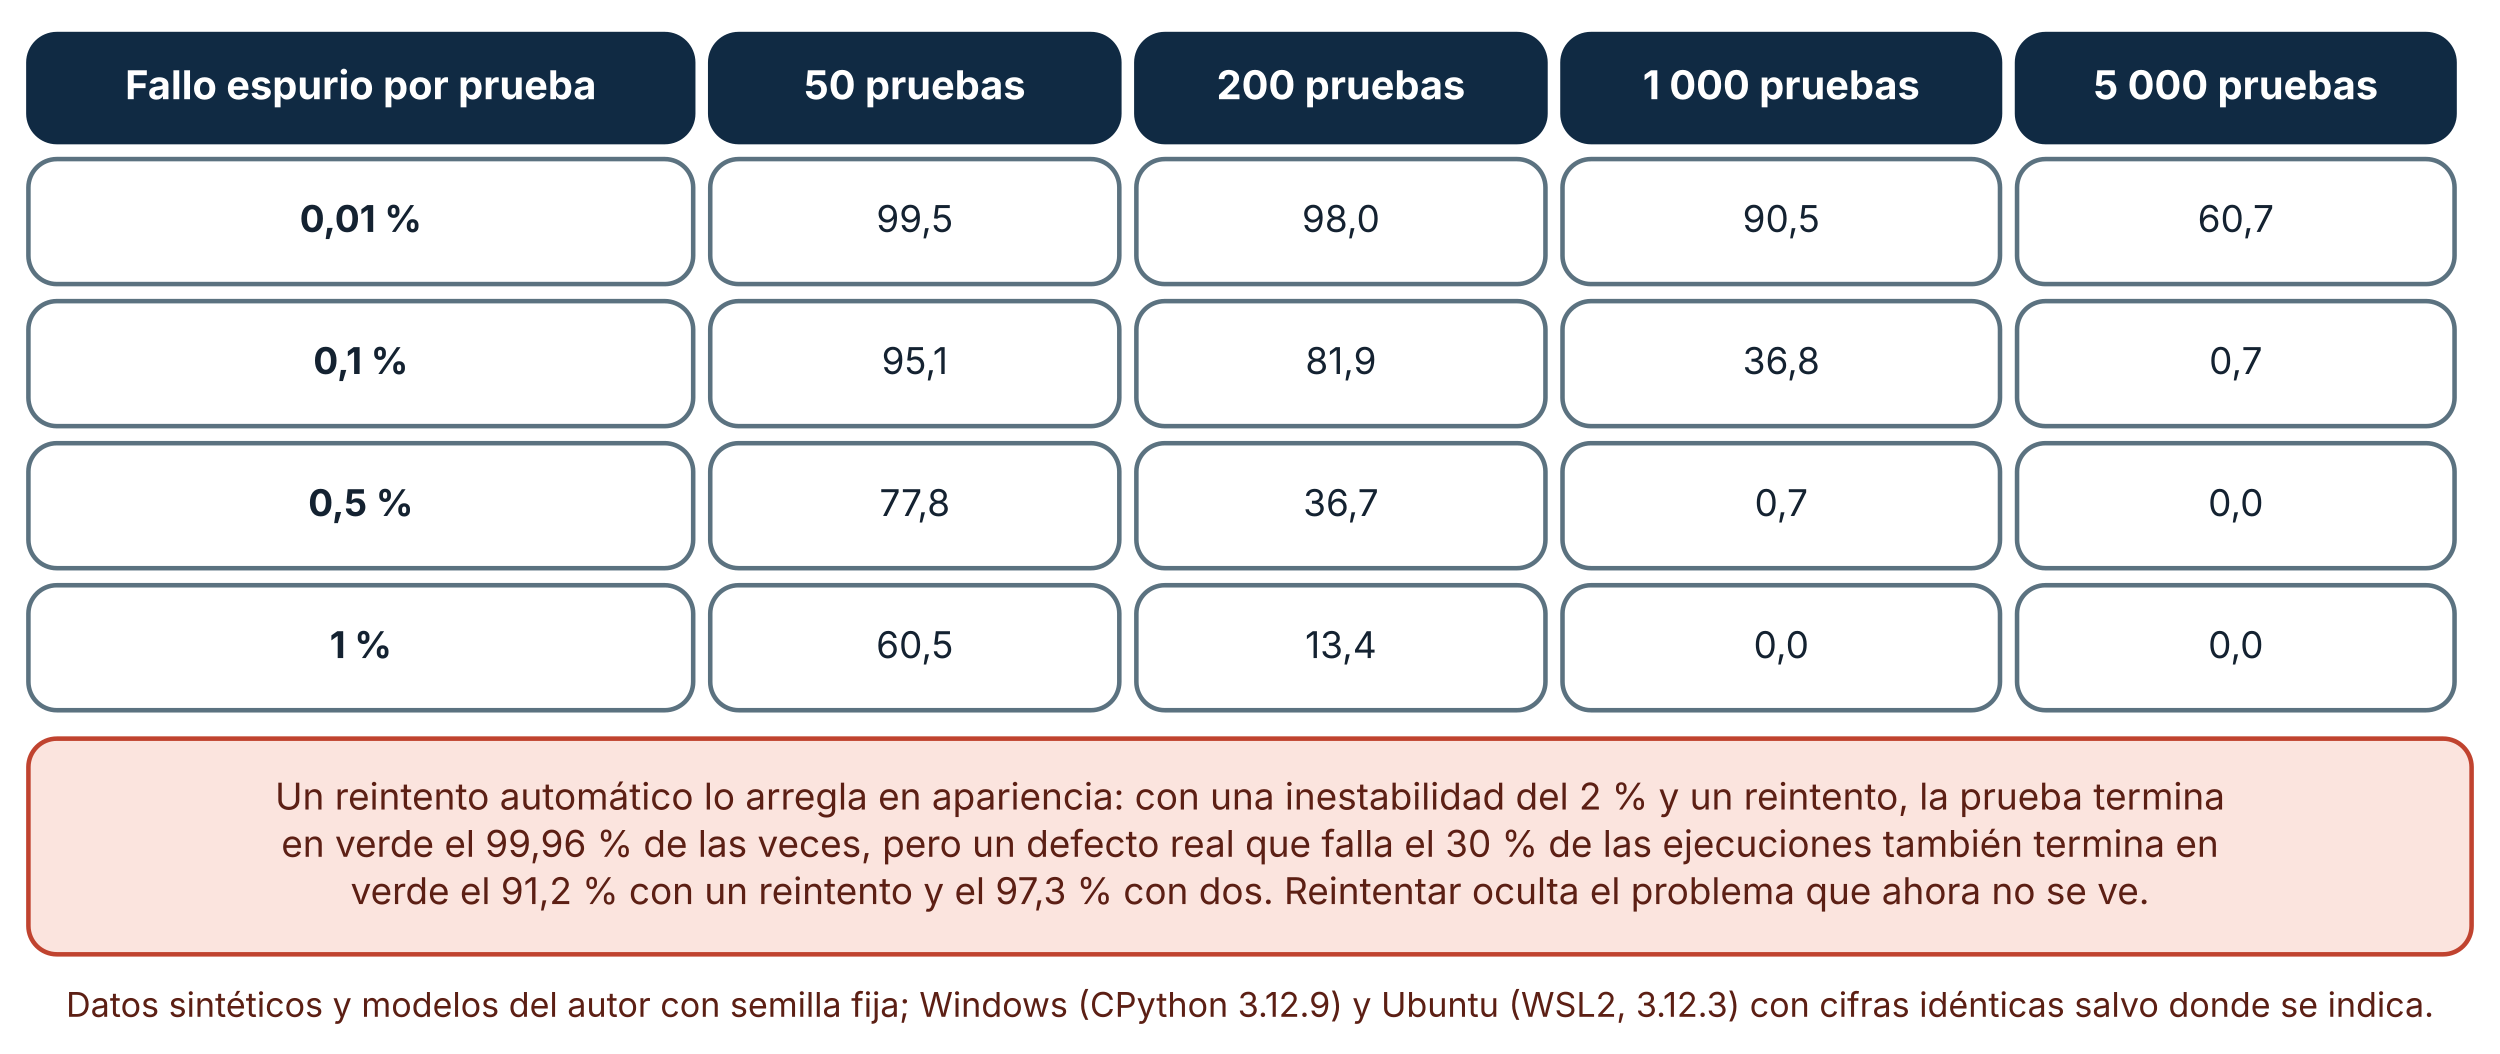
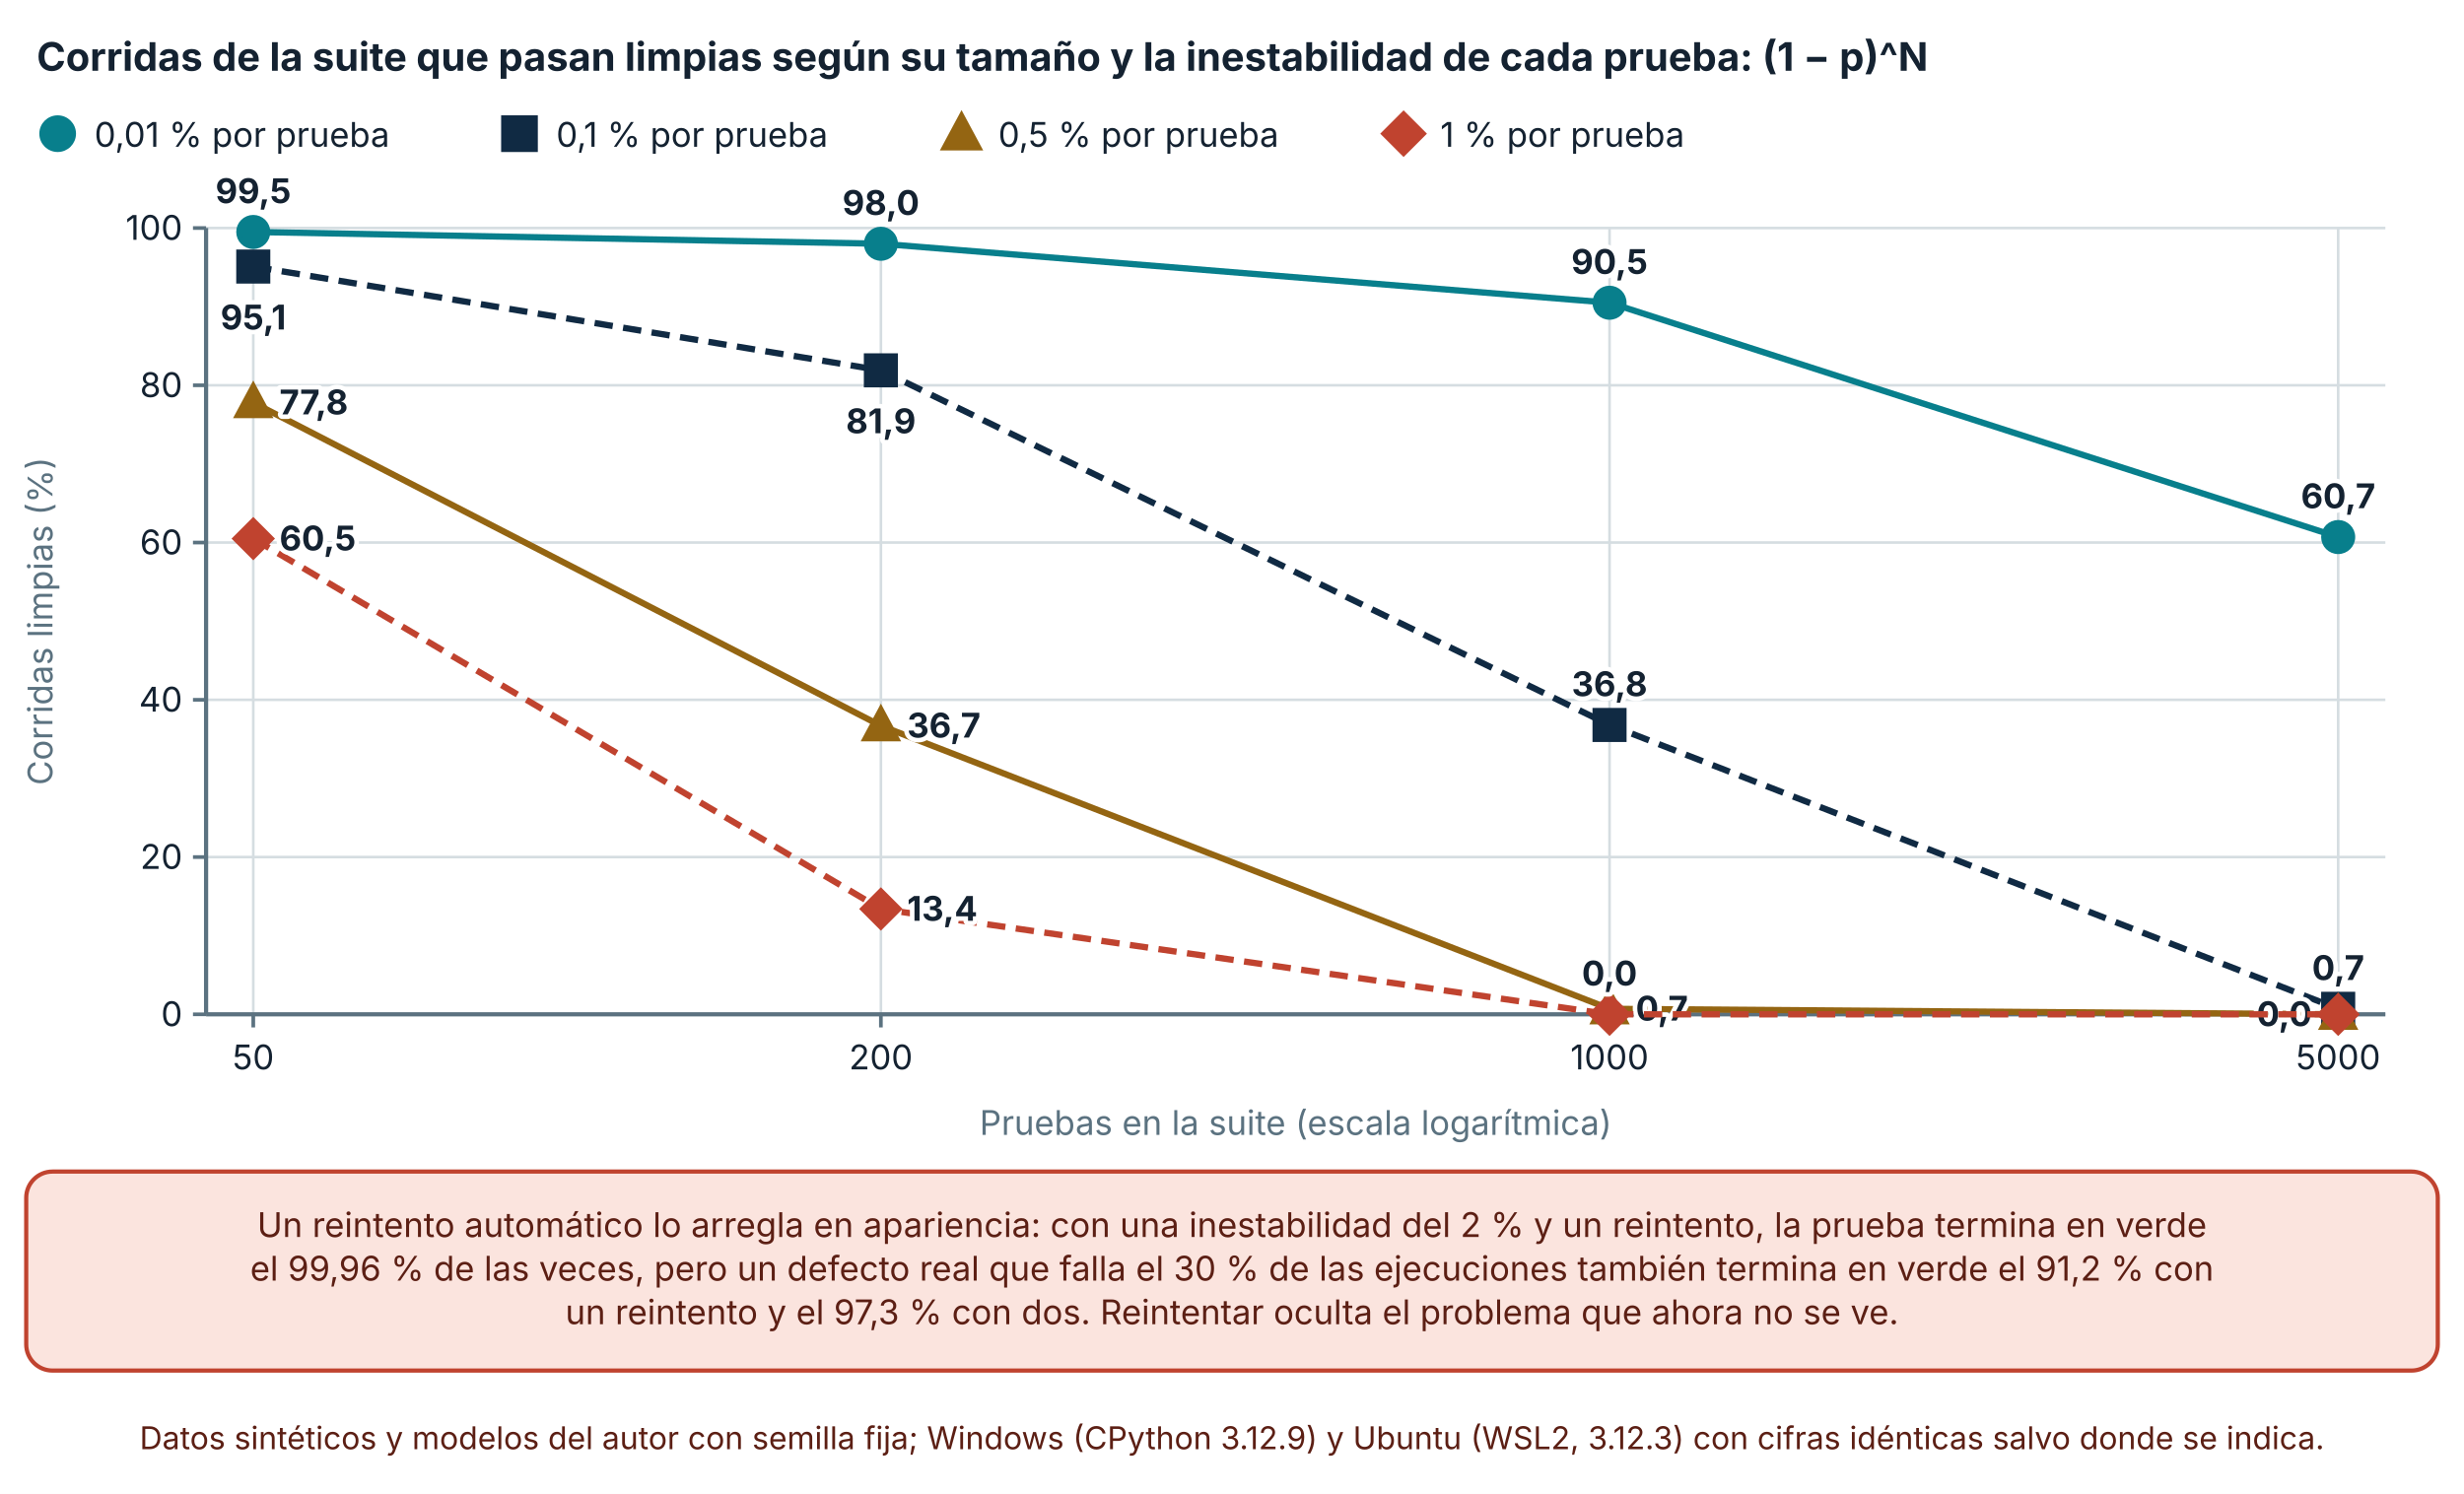
- <svg xmlns="http://www.w3.org/2000/svg" viewBox="0 0 880 371" width="880" height="371" role="img" aria-labelledby="t d" font-family="Inter, 'Segoe UI', system-ui, -apple-system, sans-serif">
+ <svg xmlns="http://www.w3.org/2000/svg" viewBox="0 0 940 570" width="940" height="570" role="img" aria-labelledby="t d" font-family="Inter, 'Segoe UI', system-ui, -apple-system, sans-serif">
  <defs>
    <marker id="arrow" viewBox="0 0 10 10" refX="9" refY="5" markerWidth="8" markerHeight="8" orient="auto-start-reverse">
      <path d="M0,0 L10,5 L0,10 z" fill="#32505f" />
    </marker>
    <marker id="arrow-coral" viewBox="0 0 10 10" refX="9" refY="5" markerWidth="8" markerHeight="8" orient="auto-start-reverse">
      <path d="M0,0 L10,5 L0,10 z" fill="#c0432f" />
    </marker>
  </defs>
-   <rect width="880" height="371" fill="#ffffff" />
-   <rect x="10" y="12" width="234" height="38" rx="10" fill="#102a43" stroke="#102a43" stroke-width="1.6" />
-   <text x="127" y="34.92" font-size="14" text-anchor="middle" font-weight="700" fill="#ffffff">
-     <tspan x="127" dy="0">Fallo espurio por prueba</tspan>
+   <rect width="940" height="570" fill="#ffffff" />
+   <text x="14" y="27" font-size="15" text-anchor="start" font-weight="700" fill="#142231">
+     <tspan x="14" dy="0">Corridas de la suite que pasan limpias según su tamaño y la inestabilidad de cada prueba: (1 − p)^N</tspan>
  </text>
-   <rect x="250" y="12" width="144" height="38" rx="10" fill="#102a43" stroke="#102a43" stroke-width="1.6" />
-   <text x="322" y="34.92" font-size="14" text-anchor="middle" font-weight="700" fill="#ffffff">
-     <tspan x="322" dy="0">50 pruebas</tspan>
+   <circle cx="22" cy="51" r="6" fill="#087f8c" stroke="#087f8c" stroke-width="2" />
+   <text x="36" y="56" font-size="13" text-anchor="start" font-weight="400" fill="#142231">
+     <tspan x="36" dy="0">0,01 % por prueba</tspan>
  </text>
-   <rect x="400" y="12" width="144" height="38" rx="10" fill="#102a43" stroke="#102a43" stroke-width="1.6" />
-   <text x="472" y="34.92" font-size="14" text-anchor="middle" font-weight="700" fill="#ffffff">
-     <tspan x="472" dy="0">200 pruebas</tspan>
+   <rect x="192.18" y="45" width="12" height="12" fill="#102a43" stroke="#102a43" stroke-width="2" />
+   <text x="212.18" y="56" font-size="13" text-anchor="start" font-weight="400" fill="#142231">
+     <tspan x="212.18" dy="0">0,1 % por prueba</tspan>
  </text>
-   <rect x="550" y="12" width="154" height="38" rx="10" fill="#102a43" stroke="#102a43" stroke-width="1.6" />
-   <text x="627" y="34.92" font-size="14" text-anchor="middle" font-weight="700" fill="#ffffff">
-     <tspan x="627" dy="0">1 000 pruebas</tspan>
+   <polygon points="366.82,44.1 373.42,56.4 360.22,56.4" fill="#946512" stroke="#946512" stroke-width="2" />
+   <text x="380.82" y="56" font-size="13" text-anchor="start" font-weight="400" fill="#142231">
+     <tspan x="380.82" dy="0">0,5 % por prueba</tspan>
  </text>
-   <rect x="710" y="12" width="154" height="38" rx="10" fill="#102a43" stroke="#102a43" stroke-width="1.6" />
-   <text x="787" y="34.92" font-size="14" text-anchor="middle" font-weight="700" fill="#ffffff">
-     <tspan x="787" dy="0">5 000 pruebas</tspan>
+   <polygon points="535.46,43.5 542.96,51 535.46,58.5 527.96,51" fill="#c0432f" stroke="#c0432f" stroke-width="2" />
+   <text x="549.46" y="56" font-size="13" text-anchor="start" font-weight="400" fill="#142231">
+     <tspan x="549.46" dy="0">1 % por prueba</tspan>
  </text>
-   <rect x="10" y="56" width="234" height="44" rx="10" fill="#ffffff" stroke="#5b7280" stroke-width="1.6" />
-   <text x="127" y="81.64" font-size="13" text-anchor="middle" font-weight="700" fill="#142231">
-     <tspan x="127" dy="0">0,01 %</tspan>
+   <line x1="78.62" y1="387" x2="910" y2="387" stroke="#d5dde1" stroke-width="1" />
+   <line x1="73.62" y1="387" x2="78.62" y2="387" stroke="#5b7280" stroke-width="1.4" />
+   <text x="69.62" y="391.5" font-size="13" text-anchor="end" font-weight="400" fill="#142231">
+     <tspan x="69.62" dy="0">0</tspan>
  </text>
-   <rect x="250" y="56" width="144" height="44" rx="10" fill="#ffffff" stroke="#5b7280" stroke-width="1.6" />
-   <text x="322" y="81.64" font-size="13" text-anchor="middle" font-weight="400" fill="#142231">
-     <tspan x="322" dy="0">99,5</tspan>
+   <line x1="78.62" y1="327" x2="910" y2="327" stroke="#d5dde1" stroke-width="1" />
+   <line x1="73.62" y1="327" x2="78.62" y2="327" stroke="#5b7280" stroke-width="1.4" />
+   <text x="69.62" y="331.5" font-size="13" text-anchor="end" font-weight="400" fill="#142231">
+     <tspan x="69.62" dy="0">20</tspan>
  </text>
-   <rect x="400" y="56" width="144" height="44" rx="10" fill="#ffffff" stroke="#5b7280" stroke-width="1.6" />
-   <text x="472" y="81.64" font-size="13" text-anchor="middle" font-weight="400" fill="#142231">
-     <tspan x="472" dy="0">98,0</tspan>
+   <line x1="78.62" y1="267" x2="910" y2="267" stroke="#d5dde1" stroke-width="1" />
+   <line x1="73.62" y1="267" x2="78.62" y2="267" stroke="#5b7280" stroke-width="1.4" />
+   <text x="69.62" y="271.5" font-size="13" text-anchor="end" font-weight="400" fill="#142231">
+     <tspan x="69.62" dy="0">40</tspan>
  </text>
-   <rect x="550" y="56" width="154" height="44" rx="10" fill="#ffffff" stroke="#5b7280" stroke-width="1.6" />
-   <text x="627" y="81.64" font-size="13" text-anchor="middle" font-weight="400" fill="#142231">
-     <tspan x="627" dy="0">90,5</tspan>
+   <line x1="78.62" y1="207" x2="910" y2="207" stroke="#d5dde1" stroke-width="1" />
+   <line x1="73.62" y1="207" x2="78.62" y2="207" stroke="#5b7280" stroke-width="1.4" />
+   <text x="69.62" y="211.5" font-size="13" text-anchor="end" font-weight="400" fill="#142231">
+     <tspan x="69.62" dy="0">60</tspan>
  </text>
-   <rect x="710" y="56" width="154" height="44" rx="10" fill="#ffffff" stroke="#5b7280" stroke-width="1.6" />
-   <text x="787" y="81.64" font-size="13" text-anchor="middle" font-weight="400" fill="#142231">
-     <tspan x="787" dy="0">60,7</tspan>
+   <line x1="78.62" y1="147" x2="910" y2="147" stroke="#d5dde1" stroke-width="1" />
+   <line x1="73.62" y1="147" x2="78.62" y2="147" stroke="#5b7280" stroke-width="1.4" />
+   <text x="69.62" y="151.5" font-size="13" text-anchor="end" font-weight="400" fill="#142231">
+     <tspan x="69.62" dy="0">80</tspan>
  </text>
-   <rect x="10" y="106" width="234" height="44" rx="10" fill="#ffffff" stroke="#5b7280" stroke-width="1.6" />
-   <text x="127" y="131.64" font-size="13" text-anchor="middle" font-weight="700" fill="#142231">
-     <tspan x="127" dy="0">0,1 %</tspan>
+   <line x1="78.62" y1="87" x2="910" y2="87" stroke="#d5dde1" stroke-width="1" />
+   <line x1="73.62" y1="87" x2="78.62" y2="87" stroke="#5b7280" stroke-width="1.4" />
+   <text x="69.62" y="91.5" font-size="13" text-anchor="end" font-weight="400" fill="#142231">
+     <tspan x="69.62" dy="0">100</tspan>
  </text>
-   <rect x="250" y="106" width="144" height="44" rx="10" fill="#ffffff" stroke="#5b7280" stroke-width="1.6" />
-   <text x="322" y="131.64" font-size="13" text-anchor="middle" font-weight="400" fill="#142231">
-     <tspan x="322" dy="0">95,1</tspan>
+   <line x1="78.62" y1="87" x2="78.62" y2="387" stroke="#5b7280" stroke-width="1.6" />
+   <line x1="96.62" y1="87" x2="96.62" y2="387" stroke="#d5dde1" stroke-width="1" />
+   <line x1="96.62" y1="387" x2="96.62" y2="392" stroke="#5b7280" stroke-width="1.4" />
+   <text x="96.62" y="408" font-size="13" text-anchor="middle" font-weight="400" fill="#142231">
+     <tspan x="96.62" dy="0">50</tspan>
  </text>
-   <rect x="400" y="106" width="144" height="44" rx="10" fill="#ffffff" stroke="#5b7280" stroke-width="1.6" />
-   <text x="472" y="131.64" font-size="13" text-anchor="middle" font-weight="400" fill="#142231">
-     <tspan x="472" dy="0">81,9</tspan>
+   <line x1="336.053" y1="87" x2="336.053" y2="387" stroke="#d5dde1" stroke-width="1" />
+   <line x1="336.053" y1="387" x2="336.053" y2="392" stroke="#5b7280" stroke-width="1.4" />
+   <text x="336.053" y="408" font-size="13" text-anchor="middle" font-weight="400" fill="#142231">
+     <tspan x="336.053" dy="0">200</tspan>
  </text>
-   <rect x="550" y="106" width="154" height="44" rx="10" fill="#ffffff" stroke="#5b7280" stroke-width="1.6" />
-   <text x="627" y="131.64" font-size="13" text-anchor="middle" font-weight="400" fill="#142231">
-     <tspan x="627" dy="0">36,8</tspan>
+   <line x1="614.027" y1="87" x2="614.027" y2="387" stroke="#d5dde1" stroke-width="1" />
+   <line x1="614.027" y1="387" x2="614.027" y2="392" stroke="#5b7280" stroke-width="1.4" />
+   <text x="614.027" y="408" font-size="13" text-anchor="middle" font-weight="400" fill="#142231">
+     <tspan x="614.027" dy="0">1000</tspan>
  </text>
-   <rect x="710" y="106" width="154" height="44" rx="10" fill="#ffffff" stroke="#5b7280" stroke-width="1.6" />
-   <text x="787" y="131.64" font-size="13" text-anchor="middle" font-weight="400" fill="#142231">
-     <tspan x="787" dy="0">0,7</tspan>
+   <line x1="892" y1="87" x2="892" y2="387" stroke="#d5dde1" stroke-width="1" />
+   <line x1="892" y1="387" x2="892" y2="392" stroke="#5b7280" stroke-width="1.4" />
+   <text x="892" y="408" font-size="13" text-anchor="middle" font-weight="400" fill="#142231">
+     <tspan x="892" dy="0">5000</tspan>
  </text>
-   <rect x="10" y="156" width="234" height="44" rx="10" fill="#ffffff" stroke="#5b7280" stroke-width="1.6" />
-   <text x="127" y="181.64" font-size="13" text-anchor="middle" font-weight="700" fill="#142231">
-     <tspan x="127" dy="0">0,5 %</tspan>
+   <line x1="78.62" y1="387" x2="910" y2="387" stroke="#5b7280" stroke-width="1.6" />
+   <text x="20" y="237" font-size="13" text-anchor="middle" font-weight="400" fill="#5b7280" transform="rotate(-90 20 237)">Corridas limpias (%)</text>
+   <text x="494.31" y="433" font-size="13" text-anchor="middle" font-weight="400" fill="#5b7280">
+     <tspan x="494.31" dy="0">Pruebas en la suite (escala logarítmica)</tspan>
  </text>
-   <rect x="250" y="156" width="144" height="44" rx="10" fill="#ffffff" stroke="#5b7280" stroke-width="1.6" />
-   <text x="322" y="181.64" font-size="13" text-anchor="middle" font-weight="400" fill="#142231">
-     <tspan x="322" dy="0">77,8</tspan>
+   <polyline points="96.62,88.5 336.053,93 614.027,115.5 892,204.9" fill="none" stroke="#087f8c" stroke-width="2.4" />
+   <circle cx="96.62" cy="88.5" r="5.5" fill="#087f8c" stroke="#087f8c" stroke-width="2" />
+   <text x="96.62" y="77.5" font-size="13" text-anchor="middle" font-weight="700" fill="#142231" stroke="#ffffff" stroke-width="3.5" stroke-linejoin="round" paint-order="stroke">
+     <tspan x="96.62" dy="0">99,5</tspan>
  </text>
-   <rect x="400" y="156" width="144" height="44" rx="10" fill="#ffffff" stroke="#5b7280" stroke-width="1.6" />
-   <text x="472" y="181.64" font-size="13" text-anchor="middle" font-weight="400" fill="#142231">
-     <tspan x="472" dy="0">36,7</tspan>
+   <circle cx="336.053" cy="93" r="5.5" fill="#087f8c" stroke="#087f8c" stroke-width="2" />
+   <text x="336.053" y="82" font-size="13" text-anchor="middle" font-weight="700" fill="#142231" stroke="#ffffff" stroke-width="3.5" stroke-linejoin="round" paint-order="stroke">
+     <tspan x="336.053" dy="0">98,0</tspan>
  </text>
-   <rect x="550" y="156" width="154" height="44" rx="10" fill="#ffffff" stroke="#5b7280" stroke-width="1.6" />
-   <text x="627" y="181.64" font-size="13" text-anchor="middle" font-weight="400" fill="#142231">
-     <tspan x="627" dy="0">0,7</tspan>
+   <circle cx="614.027" cy="115.5" r="5.5" fill="#087f8c" stroke="#087f8c" stroke-width="2" />
+   <text x="614.027" y="104.5" font-size="13" text-anchor="middle" font-weight="700" fill="#142231" stroke="#ffffff" stroke-width="3.5" stroke-linejoin="round" paint-order="stroke">
+     <tspan x="614.027" dy="0">90,5</tspan>
  </text>
-   <rect x="710" y="156" width="154" height="44" rx="10" fill="#ffffff" stroke="#5b7280" stroke-width="1.6" />
-   <text x="787" y="181.64" font-size="13" text-anchor="middle" font-weight="400" fill="#142231">
-     <tspan x="787" dy="0">0,0</tspan>
+   <circle cx="892" cy="204.9" r="5.5" fill="#087f8c" stroke="#087f8c" stroke-width="2" />
+   <text x="892" y="193.9" font-size="13" text-anchor="middle" font-weight="700" fill="#142231" stroke="#ffffff" stroke-width="3.5" stroke-linejoin="round" paint-order="stroke">
+     <tspan x="892" dy="0">60,7</tspan>
  </text>
-   <rect x="10" y="206" width="234" height="44" rx="10" fill="#ffffff" stroke="#5b7280" stroke-width="1.6" />
-   <text x="127" y="231.64" font-size="13" text-anchor="middle" font-weight="700" fill="#142231">
-     <tspan x="127" dy="0">1 %</tspan>
+   <polyline points="96.62,101.7 336.053,141.3 614.027,276.6 892,384.9" fill="none" stroke="#102a43" stroke-width="2.4" stroke-dasharray="7 4" />
+   <rect x="91.12" y="96.2" width="11" height="11" fill="#102a43" stroke="#102a43" stroke-width="2" />
+   <text x="96.62" y="125.7" font-size="13" text-anchor="middle" font-weight="700" fill="#142231" stroke="#ffffff" stroke-width="3.5" stroke-linejoin="round" paint-order="stroke">
+     <tspan x="96.62" dy="0">95,1</tspan>
  </text>
-   <rect x="250" y="206" width="144" height="44" rx="10" fill="#ffffff" stroke="#5b7280" stroke-width="1.6" />
-   <text x="322" y="231.64" font-size="13" text-anchor="middle" font-weight="400" fill="#142231">
-     <tspan x="322" dy="0">60,5</tspan>
+   <rect x="330.553" y="135.8" width="11" height="11" fill="#102a43" stroke="#102a43" stroke-width="2" />
+   <text x="336.053" y="165.3" font-size="13" text-anchor="middle" font-weight="700" fill="#142231" stroke="#ffffff" stroke-width="3.5" stroke-linejoin="round" paint-order="stroke">
+     <tspan x="336.053" dy="0">81,9</tspan>
  </text>
-   <rect x="400" y="206" width="144" height="44" rx="10" fill="#ffffff" stroke="#5b7280" stroke-width="1.6" />
-   <text x="472" y="231.64" font-size="13" text-anchor="middle" font-weight="400" fill="#142231">
-     <tspan x="472" dy="0">13,4</tspan>
+   <rect x="608.527" y="271.1" width="11" height="11" fill="#102a43" stroke="#102a43" stroke-width="2" />
+   <text x="614.027" y="265.6" font-size="13" text-anchor="middle" font-weight="700" fill="#142231" stroke="#ffffff" stroke-width="3.5" stroke-linejoin="round" paint-order="stroke">
+     <tspan x="614.027" dy="0">36,8</tspan>
  </text>
-   <rect x="550" y="206" width="154" height="44" rx="10" fill="#ffffff" stroke="#5b7280" stroke-width="1.6" />
-   <text x="627" y="231.64" font-size="13" text-anchor="middle" font-weight="400" fill="#142231">
-     <tspan x="627" dy="0">0,0</tspan>
+   <rect x="886.5" y="379.4" width="11" height="11" fill="#102a43" stroke="#102a43" stroke-width="2" />
+   <text x="892" y="373.9" font-size="13" text-anchor="middle" font-weight="700" fill="#142231" stroke="#ffffff" stroke-width="3.5" stroke-linejoin="round" paint-order="stroke">
+     <tspan x="892" dy="0">0,7</tspan>
  </text>
-   <rect x="710" y="206" width="154" height="44" rx="10" fill="#ffffff" stroke="#5b7280" stroke-width="1.6" />
-   <text x="787" y="231.64" font-size="13" text-anchor="middle" font-weight="400" fill="#142231">
-     <tspan x="787" dy="0">0,0</tspan>
+   <polyline points="96.62,153.6 336.053,276.9 614.027,384.9 892,387" fill="none" stroke="#946512" stroke-width="2.4" />
+   <polygon points="96.62,147.275 102.67,158.55 90.57,158.55" fill="#946512" stroke="#946512" stroke-width="2" />
+   <text x="106.62" y="158.1" font-size="13" text-anchor="start" font-weight="700" fill="#142231" stroke="#ffffff" stroke-width="3.5" stroke-linejoin="round" paint-order="stroke">
+     <tspan x="106.62" dy="0">77,8</tspan>
  </text>
-   <rect x="10" y="260" width="860" height="75.92" rx="10" fill="#fbe4de" stroke="#c0432f" stroke-width="1.6" />
-   <text x="440" y="284.96" font-size="13" text-anchor="middle" font-weight="400" fill="#5c1f14">
-     <tspan x="440" dy="0">Un reintento automático lo arregla en apariencia: con una inestabilidad del 2 % y un reintento, la prueba termina</tspan>
+   <polygon points="336.053,270.575 342.103,281.85 330.003,281.85" fill="#946512" stroke="#946512" stroke-width="2" />
+   <text x="346.053" y="281.4" font-size="13" text-anchor="start" font-weight="700" fill="#142231" stroke="#ffffff" stroke-width="3.5" stroke-linejoin="round" paint-order="stroke">
+     <tspan x="346.053" dy="0">36,7</tspan>
  </text>
-   <text x="440" y="301.6" font-size="13" text-anchor="middle" font-weight="400" fill="#5c1f14">
-     <tspan x="440" dy="0">en verde el 99,96 % de las veces, pero un defecto real que falla el 30 % de las ejecuciones también termina en</tspan>
+   <polygon points="614.027,378.575 620.077,389.85 607.977,389.85" fill="#946512" stroke="#946512" stroke-width="2" />
+   <text x="624.027" y="389.4" font-size="13" text-anchor="start" font-weight="700" fill="#142231" stroke="#ffffff" stroke-width="3.5" stroke-linejoin="round" paint-order="stroke">
+     <tspan x="624.027" dy="0">0,7</tspan>
  </text>
-   <text x="440" y="318.24" font-size="13" text-anchor="middle" font-weight="400" fill="#5c1f14">
-     <tspan x="440" dy="0">verde el 91,2 % con un reintento y el 97,3 % con dos. Reintentar oculta el problema que ahora no se ve.</tspan>
+   <polygon points="892,380.675 898.05,391.95 885.95,391.95" fill="#946512" stroke="#946512" stroke-width="2" />
+   <text x="882" y="391.5" font-size="13" text-anchor="end" font-weight="700" fill="#142231" stroke="#ffffff" stroke-width="3.5" stroke-linejoin="round" paint-order="stroke">
+     <tspan x="882" dy="0">0,0</tspan>
  </text>
-   <text x="440" y="357.92" font-size="12" text-anchor="middle" font-weight="400" fill="#5c1f14">
-     <tspan x="440" dy="0">Datos sintéticos y modelos del autor con semilla fija; Windows (CPython 3.12.9) y Ubuntu (WSL2, 3.12.3) con cifras idénticas salvo donde se indica.</tspan>
+   <polyline points="96.62,205.5 336.053,346.8 614.027,387 892,387" fill="none" stroke="#c0432f" stroke-width="2.4" stroke-dasharray="7 4" />
+   <polygon points="96.62,198.625 103.495,205.5 96.62,212.375 89.745,205.5" fill="#c0432f" stroke="#c0432f" stroke-width="2" />
+   <text x="106.62" y="210" font-size="13" text-anchor="start" font-weight="700" fill="#142231" stroke="#ffffff" stroke-width="3.5" stroke-linejoin="round" paint-order="stroke">
+     <tspan x="106.62" dy="0">60,5</tspan>
+   </text>
+   <polygon points="336.053,339.925 342.928,346.8 336.053,353.675 329.178,346.8" fill="#c0432f" stroke="#c0432f" stroke-width="2" />
+   <text x="346.053" y="351.3" font-size="13" text-anchor="start" font-weight="700" fill="#142231" stroke="#ffffff" stroke-width="3.5" stroke-linejoin="round" paint-order="stroke">
+     <tspan x="346.053" dy="0">13,4</tspan>
+   </text>
+   <polygon points="614.027,380.125 620.902,387 614.027,393.875 607.152,387" fill="#c0432f" stroke="#c0432f" stroke-width="2" />
+   <text x="614.027" y="376" font-size="13" text-anchor="middle" font-weight="700" fill="#142231" stroke="#ffffff" stroke-width="3.5" stroke-linejoin="round" paint-order="stroke">
+     <tspan x="614.027" dy="0">0,0</tspan>
+   </text>
+   <polygon points="892,380.125 898.875,387 892,393.875 885.125,387" fill="#c0432f" stroke="#c0432f" stroke-width="2" />
+   <text x="892" y="411" font-size="13" text-anchor="middle" font-weight="700" fill="#142231" stroke="#ffffff" stroke-width="3.5" stroke-linejoin="round" paint-order="stroke">
+     <tspan x="892" dy="0"> </tspan>
+   </text>
+   <rect x="10" y="447" width="920" height="75.92" rx="10" fill="#fbe4de" stroke="#c0432f" stroke-width="1.6" />
+   <text x="470" y="471.96" font-size="13" text-anchor="middle" font-weight="400" fill="#5c1f14">
+     <tspan x="470" dy="0">Un reintento automático lo arregla en apariencia: con una inestabilidad del 2 % y un reintento, la prueba termina en verde</tspan>
+   </text>
+   <text x="470" y="488.6" font-size="13" text-anchor="middle" font-weight="400" fill="#5c1f14">
+     <tspan x="470" dy="0">el 99,96 % de las veces, pero un defecto real que falla el 30 % de las ejecuciones también termina en verde el 91,2 % con</tspan>
+   </text>
+   <text x="470" y="505.24" font-size="13" text-anchor="middle" font-weight="400" fill="#5c1f14">
+     <tspan x="470" dy="0">un reintento y el 97,3 % con dos. Reintentar oculta el problema que ahora no se ve.</tspan>
+   </text>
+   <text x="470" y="552.92" font-size="12" text-anchor="middle" font-weight="400" fill="#5c1f14">
+     <tspan x="470" dy="0">Datos sintéticos y modelos del autor con semilla fija; Windows (CPython 3.12.9) y Ubuntu (WSL2, 3.12.3) con cifras idénticas salvo donde se indica.</tspan>
  </text>
</svg>
